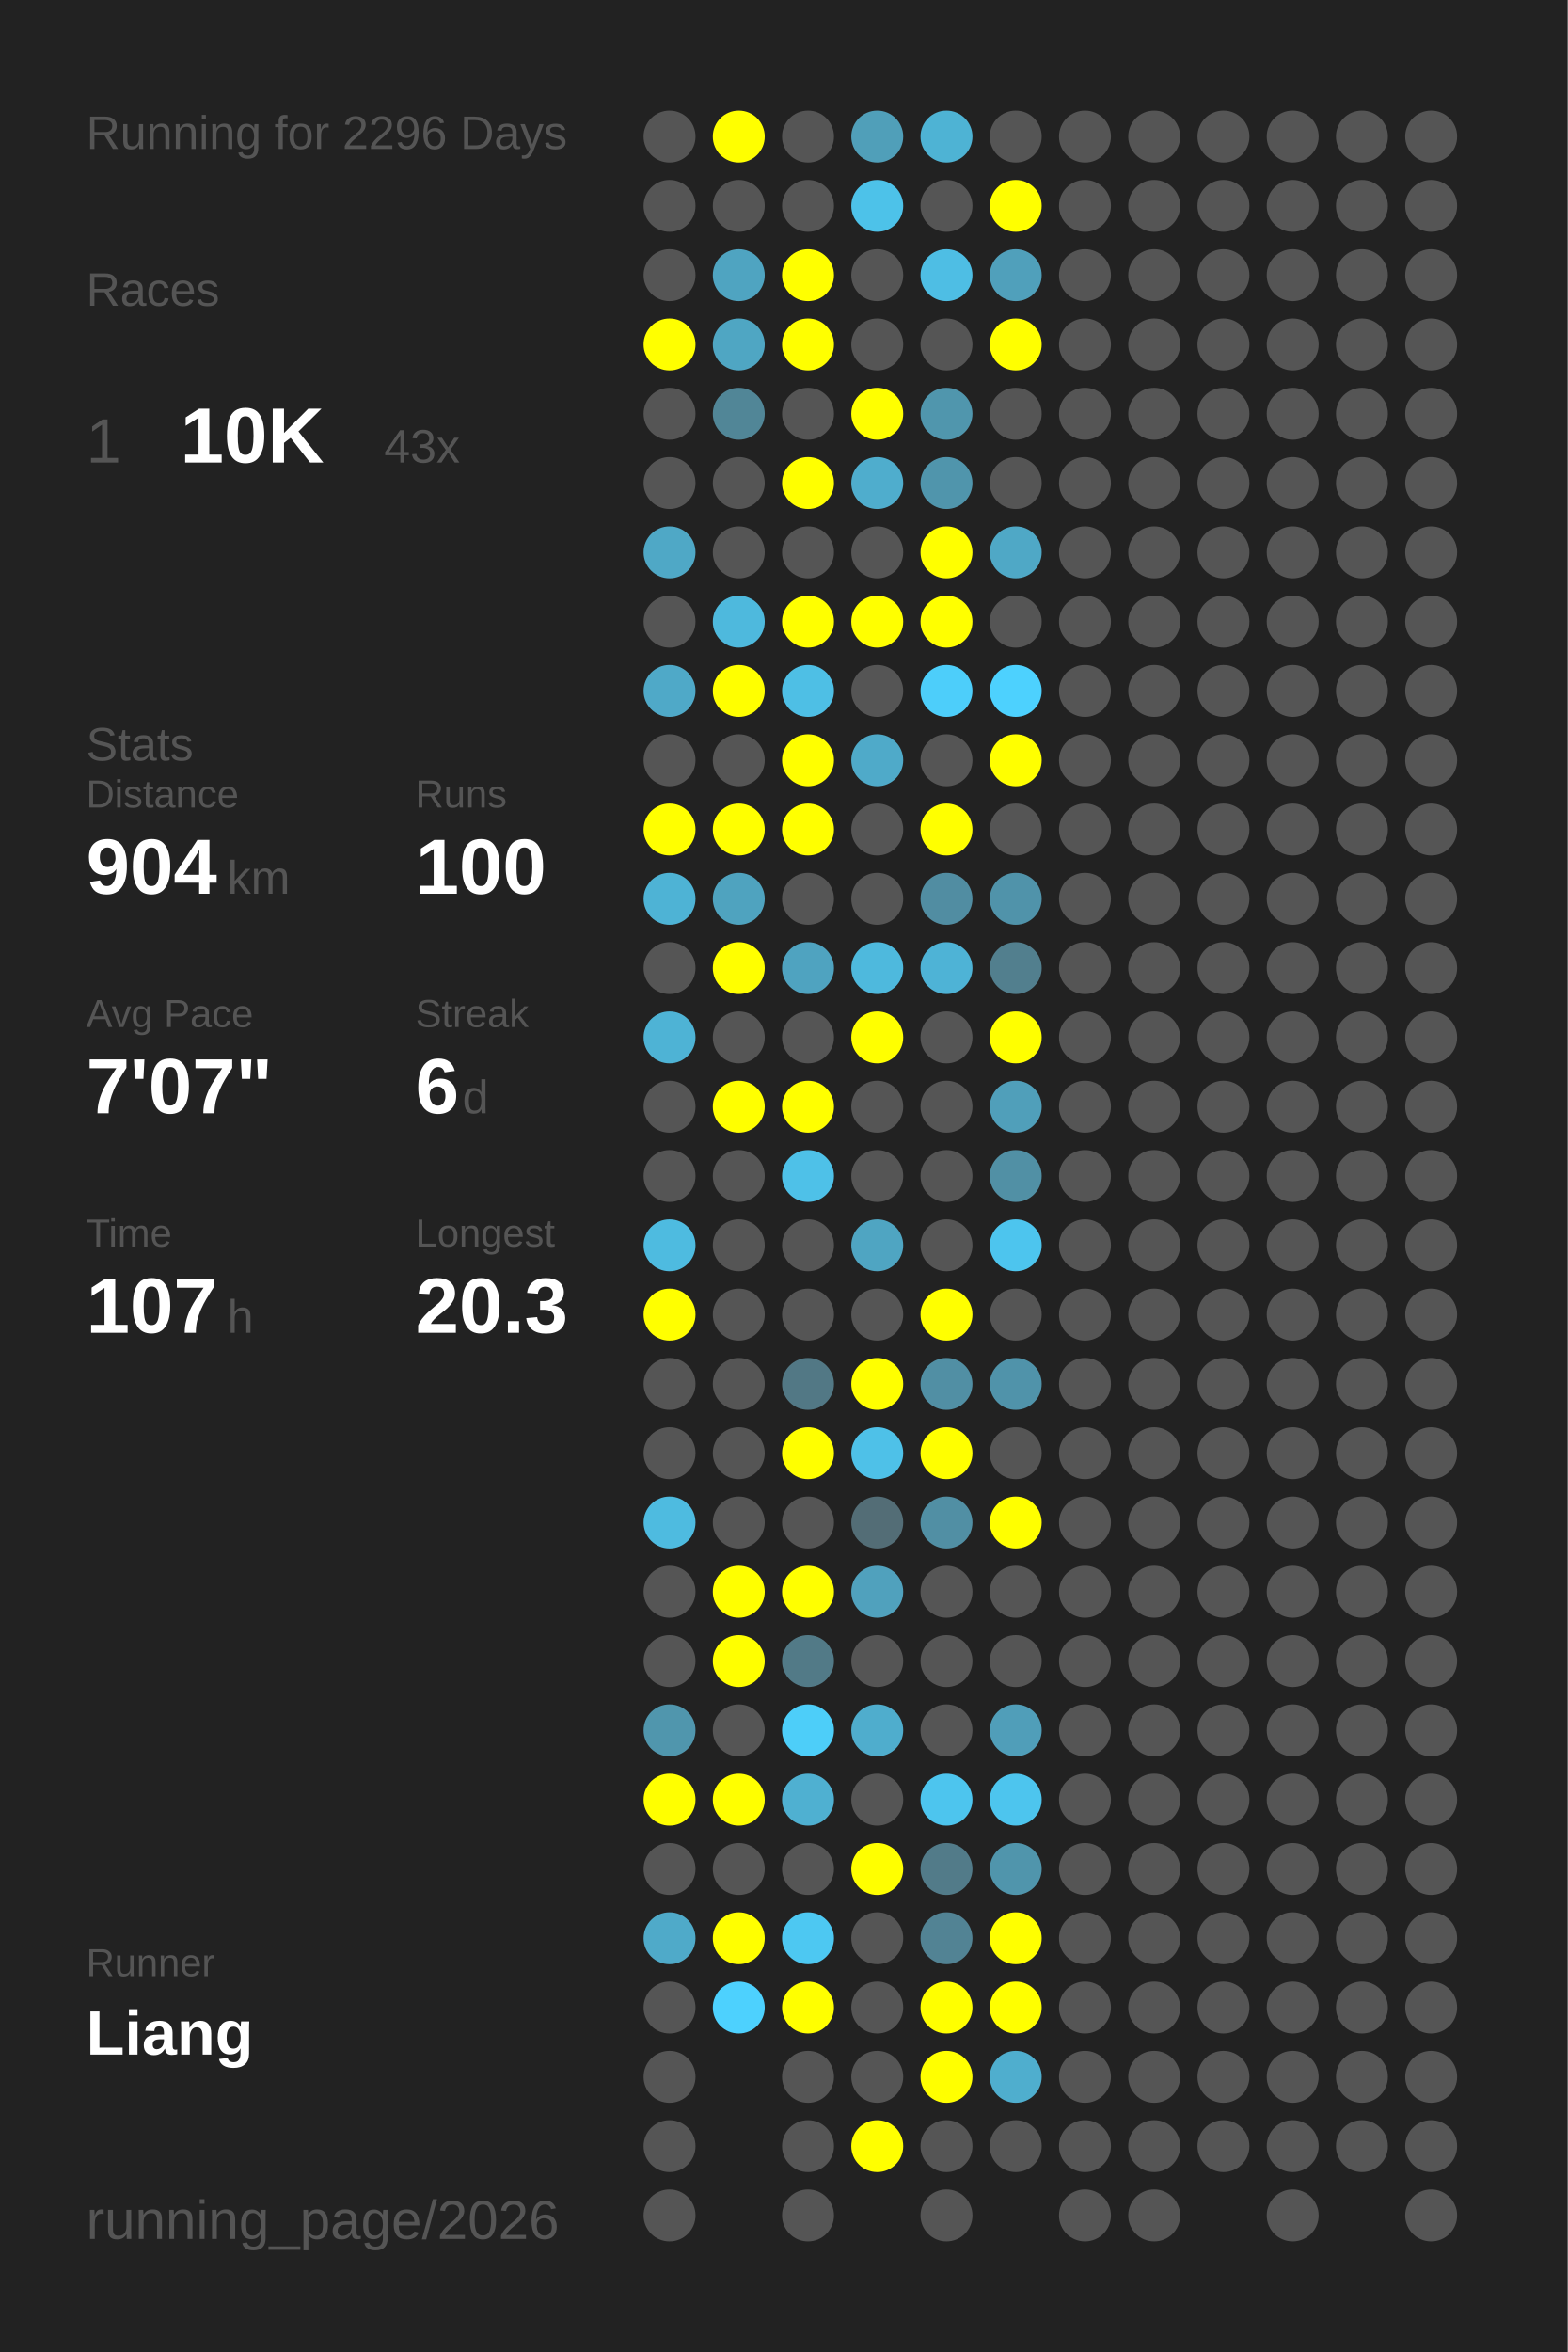
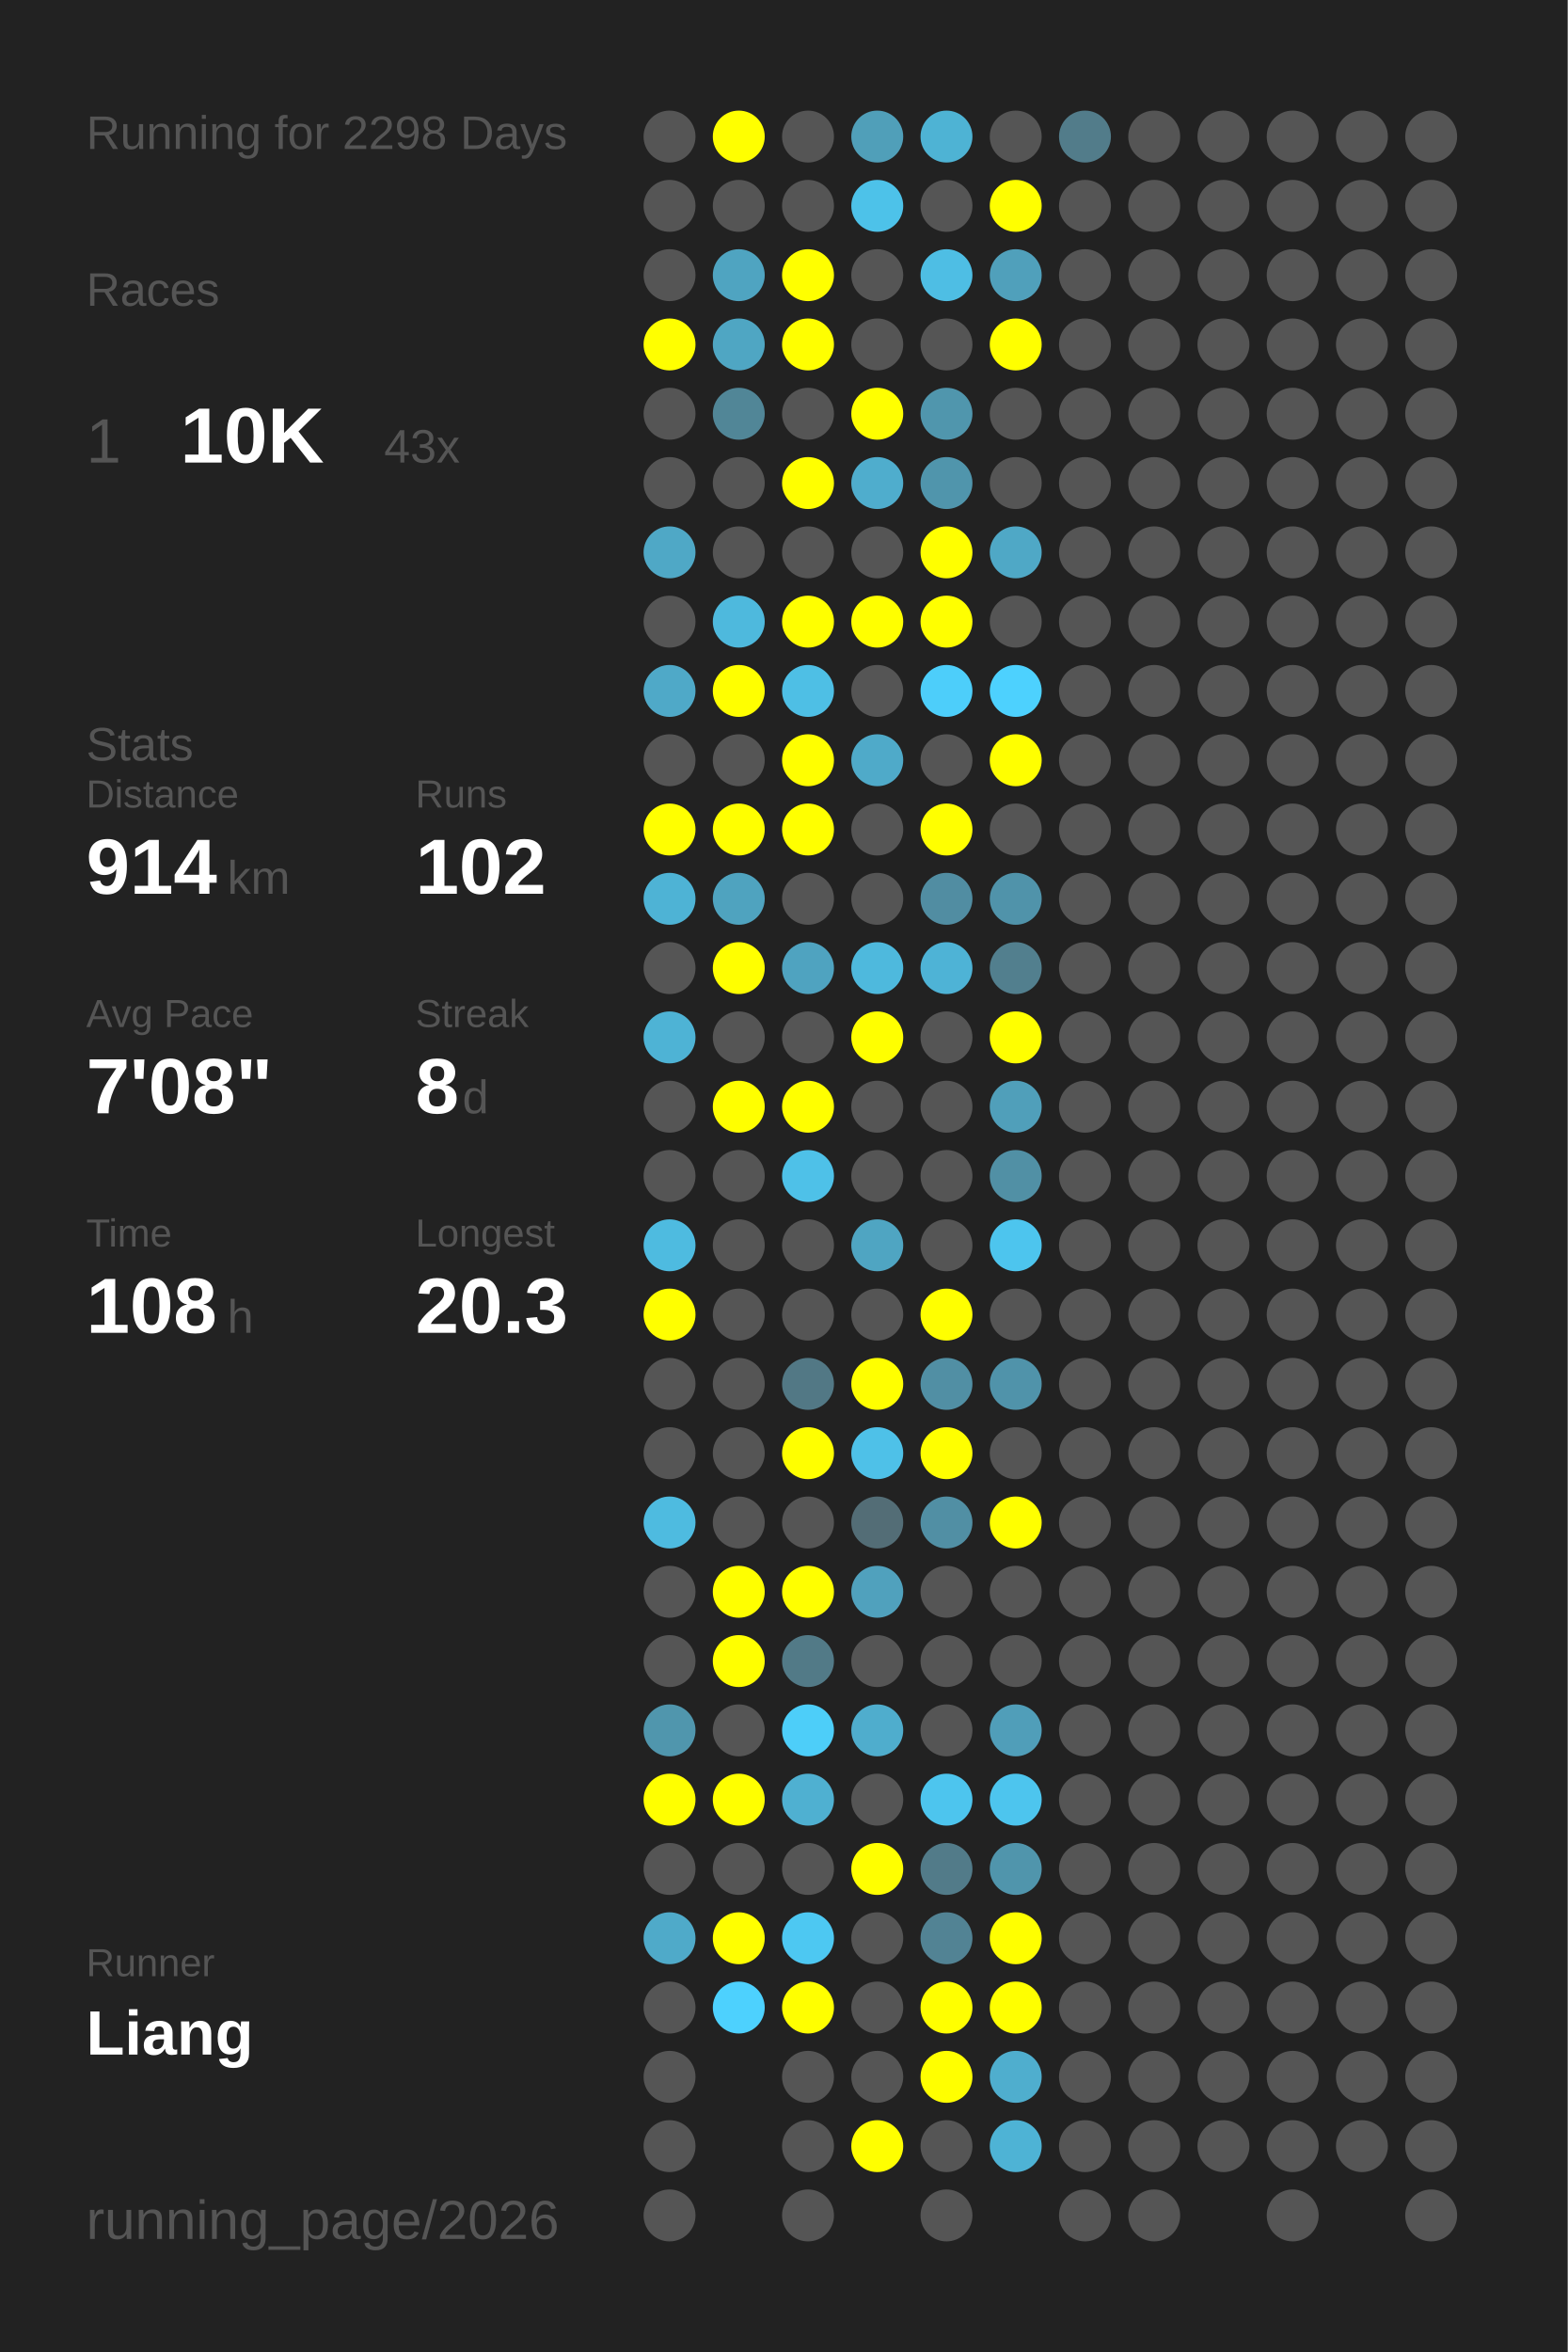
<svg xmlns="http://www.w3.org/2000/svg" baseProfile="full" height="300mm" version="1.1" viewBox="0,0,200,300" width="200mm">
  <defs />
  <rect fill="#222222" height="300" width="200" x="0" y="0" />
-   <text fill="#555555" style="font-size:6px; font-family:Arial;" x="11" y="19">Running for 2296 Days</text>
+   <text fill="#555555" style="font-size:6px; font-family:Arial;" x="11" y="19">Running for 2298 Days</text>
  <text fill="#555555" style="font-size:6px; font-family:Arial;" x="11" y="39">Races</text>
  <text fill="#555555" style="font-size:8px; font-family:Arial;" x="11" y="59">1</text>
  <text fill="#FFFFFF" style="font-size:10px; font-family:Arial; font-weight:bold;" x="23" y="59">10K</text>
  <text fill="#555555" style="font-size:6px; font-family:Arial;" x="49" y="59">43x</text>
  <text fill="#555555" style="font-size:6px; font-family:Arial;" x="11" y="97">Stats</text>
  <text fill="#555555" style="font-size:5px; font-family:Arial;" x="11" y="103">Distance</text>
-   <text fill="#FFFFFF" style="font-size:10px; font-family:Arial; font-weight:bold;" x="11" y="114">904</text>
+   <text fill="#FFFFFF" style="font-size:10px; font-family:Arial; font-weight:bold;" x="11" y="114">914</text>
  <text fill="#555555" style="font-size:6px; font-family:Arial;" x="29" y="114">km</text>
  <text fill="#555555" style="font-size:5px; font-family:Arial;" x="53" y="103">Runs</text>
-   <text fill="#FFFFFF" style="font-size:10px; font-family:Arial; font-weight:bold;" x="53" y="114">100</text>
+   <text fill="#FFFFFF" style="font-size:10px; font-family:Arial; font-weight:bold;" x="53" y="114">102</text>
  <text fill="#555555" style="font-size:5px; font-family:Arial;" x="11" y="131">Avg Pace</text>
-   <text fill="#FFFFFF" style="font-size:10px; font-family:Arial; font-weight:bold;" x="11" y="142">7'07"</text>
+   <text fill="#FFFFFF" style="font-size:10px; font-family:Arial; font-weight:bold;" x="11" y="142">7'08"</text>
  <text fill="#555555" style="font-size:5px; font-family:Arial;" x="53" y="131">Streak</text>
-   <text fill="#FFFFFF" style="font-size:10px; font-family:Arial; font-weight:bold;" x="53" y="142">6</text>
+   <text fill="#FFFFFF" style="font-size:10px; font-family:Arial; font-weight:bold;" x="53" y="142">8</text>
  <text fill="#555555" style="font-size:6px; font-family:Arial;" x="59" y="142">d</text>
  <text fill="#555555" style="font-size:5px; font-family:Arial;" x="11" y="159">Time</text>
-   <text fill="#FFFFFF" style="font-size:10px; font-family:Arial; font-weight:bold;" x="11" y="170">107</text>
+   <text fill="#FFFFFF" style="font-size:10px; font-family:Arial; font-weight:bold;" x="11" y="170">108</text>
  <text fill="#555555" style="font-size:6px; font-family:Arial;" x="29" y="170">h</text>
  <text fill="#555555" style="font-size:5px; font-family:Arial;" x="53" y="159">Longest</text>
  <text fill="#FFFFFF" style="font-size:10px; font-family:Arial; font-weight:bold;" x="53" y="170">20.3</text>
  <text fill="#555555" style="font-size:5px; font-family:Arial;" x="11" y="252.065">Runner</text>
  <text fill="#FFFFFF" style="font-size:8px; font-family:Arial; font-weight:bold;" x="11" y="262.065">Liang</text>
  <text fill="#555555" style="font-size:7px; font-family:Arial;" x="11" y="285.581">running_page/2026</text>
  <circle cx="85.417" cy="17.419" fill="#555555" r="3.312" />
  <circle cx="85.417" cy="26.258" fill="#555555" r="3.312" />
  <circle cx="85.417" cy="35.097" fill="#555555" r="3.312" />
  <circle cx="85.417" cy="43.935" fill="#FFFF00" r="3.312" />
  <circle cx="85.417" cy="52.774" fill="#555555" r="3.312" />
  <circle cx="85.417" cy="61.613" fill="#555555" r="3.312" />
  <circle cx="85.417" cy="70.452" fill="#4fa8c6" r="3.312" />
  <circle cx="85.417" cy="79.29" fill="#555555" r="3.312" />
  <circle cx="85.417" cy="88.129" fill="#4fa9c8" r="3.312" />
  <circle cx="85.417" cy="96.968" fill="#555555" r="3.312" />
  <circle cx="85.417" cy="105.806" fill="#FFFF00" r="3.312" />
  <circle cx="85.417" cy="114.645" fill="#4eb3d5" r="3.312" />
  <circle cx="85.417" cy="123.484" fill="#555555" r="3.312" />
  <circle cx="85.417" cy="132.323" fill="#4eb3d5" r="3.312" />
  <circle cx="85.417" cy="141.161" fill="#555555" r="3.312" />
  <circle cx="85.417" cy="150" fill="#555555" r="3.312" />
  <circle cx="85.417" cy="158.839" fill="#4ebbe0" r="3.312" />
  <circle cx="85.417" cy="167.677" fill="#FFFF00" r="3.312" />
  <circle cx="85.417" cy="176.516" fill="#555555" r="3.312" />
  <circle cx="85.417" cy="185.355" fill="#555555" r="3.312" />
  <circle cx="85.417" cy="194.194" fill="#4ebbe0" r="3.312" />
  <circle cx="85.417" cy="203.032" fill="#555555" r="3.312" />
  <circle cx="85.417" cy="211.871" fill="#555555" r="3.312" />
  <circle cx="85.417" cy="220.71" fill="#5096ad" r="3.312" />
  <circle cx="85.417" cy="229.548" fill="#FFFF00" r="3.312" />
  <circle cx="85.417" cy="238.387" fill="#555555" r="3.312" />
  <circle cx="85.417" cy="247.226" fill="#4faac9" r="3.312" />
  <circle cx="85.417" cy="256.065" fill="#555555" r="3.312" />
  <circle cx="85.417" cy="264.903" fill="#555555" r="3.312" />
  <circle cx="85.417" cy="273.742" fill="#555555" r="3.312" />
  <circle cx="85.417" cy="282.581" fill="#555555" r="3.312" />
  <circle cx="94.25" cy="17.419" fill="#FFFF00" r="3.312" />
  <circle cx="94.25" cy="26.258" fill="#555555" r="3.312" />
  <circle cx="94.25" cy="35.097" fill="#4fa4c1" r="3.312" />
  <circle cx="94.25" cy="43.935" fill="#4fa6c3" r="3.312" />
  <circle cx="94.25" cy="52.774" fill="#518697" r="3.312" />
  <circle cx="94.25" cy="61.613" fill="#555555" r="3.312" />
  <circle cx="94.25" cy="70.452" fill="#555555" r="3.312" />
  <circle cx="94.25" cy="79.29" fill="#4eb9dd" r="3.312" />
  <circle cx="94.25" cy="88.129" fill="#FFFF00" r="3.312" />
  <circle cx="94.25" cy="96.968" fill="#555555" r="3.312" />
  <circle cx="94.25" cy="105.806" fill="#FFFF00" r="3.312" />
  <circle cx="94.25" cy="114.645" fill="#4fa3bf" r="3.312" />
  <circle cx="94.25" cy="123.484" fill="#FFFF00" r="3.312" />
  <circle cx="94.25" cy="132.323" fill="#555555" r="3.312" />
  <circle cx="94.25" cy="141.161" fill="#FFFF00" r="3.312" />
  <circle cx="94.25" cy="150" fill="#555555" r="3.312" />
  <circle cx="94.25" cy="158.839" fill="#555555" r="3.312" />
  <circle cx="94.25" cy="167.677" fill="#555555" r="3.312" />
  <circle cx="94.25" cy="176.516" fill="#555555" r="3.312" />
  <circle cx="94.25" cy="185.355" fill="#555555" r="3.312" />
  <circle cx="94.25" cy="194.194" fill="#555555" r="3.312" />
  <circle cx="94.25" cy="203.032" fill="#FFFF00" r="3.312" />
  <circle cx="94.25" cy="211.871" fill="#FFFF00" r="3.312" />
  <circle cx="94.25" cy="220.71" fill="#555555" r="3.312" />
  <circle cx="94.25" cy="229.548" fill="#FFFF00" r="3.312" />
  <circle cx="94.25" cy="238.387" fill="#555555" r="3.312" />
  <circle cx="94.25" cy="247.226" fill="#FFFF00" r="3.312" />
  <circle cx="94.25" cy="256.065" fill="#4dd1fe" r="3.312" />
  <circle cx="103.083" cy="17.419" fill="#555555" r="3.312" />
  <circle cx="103.083" cy="26.258" fill="#555555" r="3.312" />
  <circle cx="103.083" cy="35.097" fill="#FFFF00" r="3.312" />
  <circle cx="103.083" cy="43.935" fill="#FFFF00" r="3.312" />
  <circle cx="103.083" cy="52.774" fill="#555555" r="3.312" />
  <circle cx="103.083" cy="61.613" fill="#FFFF00" r="3.312" />
  <circle cx="103.083" cy="70.452" fill="#555555" r="3.312" />
  <circle cx="103.083" cy="79.29" fill="#FFFF00" r="3.312" />
  <circle cx="103.083" cy="88.129" fill="#4ebfe5" r="3.312" />
  <circle cx="103.083" cy="96.968" fill="#FFFF00" r="3.312" />
  <circle cx="103.083" cy="105.806" fill="#FFFF00" r="3.312" />
  <circle cx="103.083" cy="114.645" fill="#555555" r="3.312" />
  <circle cx="103.083" cy="123.484" fill="#4fa3c0" r="3.312" />
  <circle cx="103.083" cy="132.323" fill="#555555" r="3.312" />
  <circle cx="103.083" cy="141.161" fill="#FFFF00" r="3.312" />
  <circle cx="103.083" cy="150" fill="#4ec1e8" r="3.312" />
  <circle cx="103.083" cy="158.839" fill="#555555" r="3.312" />
  <circle cx="103.083" cy="167.677" fill="#555555" r="3.312" />
  <circle cx="103.083" cy="176.516" fill="#527885" r="3.312" />
  <circle cx="103.083" cy="185.355" fill="#FFFF00" r="3.312" />
  <circle cx="103.083" cy="194.194" fill="#555555" r="3.312" />
  <circle cx="103.083" cy="203.032" fill="#FFFF00" r="3.312" />
  <circle cx="103.083" cy="211.871" fill="#527a87" r="3.312" />
  <circle cx="103.083" cy="220.71" fill="#4dcef9" r="3.312" />
  <circle cx="103.083" cy="229.548" fill="#4fb0d1" r="3.312" />
  <circle cx="103.083" cy="238.387" fill="#555555" r="3.312" />
  <circle cx="103.083" cy="247.226" fill="#4dc8f2" r="3.312" />
  <circle cx="103.083" cy="256.065" fill="#FFFF00" r="3.312" />
  <circle cx="103.083" cy="264.903" fill="#555555" r="3.312" />
  <circle cx="103.083" cy="273.742" fill="#555555" r="3.312" />
  <circle cx="103.083" cy="282.581" fill="#555555" r="3.312" />
  <circle cx="111.917" cy="17.419" fill="#509fb9" r="3.312" />
  <circle cx="111.917" cy="26.258" fill="#4dc2e9" r="3.312" />
  <circle cx="111.917" cy="35.097" fill="#555555" r="3.312" />
  <circle cx="111.917" cy="43.935" fill="#555555" r="3.312" />
  <circle cx="111.917" cy="52.774" fill="#FFFF00" r="3.312" />
  <circle cx="111.917" cy="61.613" fill="#4fadcd" r="3.312" />
  <circle cx="111.917" cy="70.452" fill="#555555" r="3.312" />
  <circle cx="111.917" cy="79.29" fill="#FFFF00" r="3.312" />
  <circle cx="111.917" cy="88.129" fill="#555555" r="3.312" />
  <circle cx="111.917" cy="96.968" fill="#4faac9" r="3.312" />
  <circle cx="111.917" cy="105.806" fill="#555555" r="3.312" />
  <circle cx="111.917" cy="114.645" fill="#555555" r="3.312" />
  <circle cx="111.917" cy="123.484" fill="#4eb9dd" r="3.312" />
  <circle cx="111.917" cy="132.323" fill="#FFFF00" r="3.312" />
  <circle cx="111.917" cy="141.161" fill="#555555" r="3.312" />
  <circle cx="111.917" cy="150" fill="#555555" r="3.312" />
  <circle cx="111.917" cy="158.839" fill="#4fa5c2" r="3.312" />
  <circle cx="111.917" cy="167.677" fill="#555555" r="3.312" />
  <circle cx="111.917" cy="176.516" fill="#FFFF00" r="3.312" />
  <circle cx="111.917" cy="185.355" fill="#4ec1e8" r="3.312" />
  <circle cx="111.917" cy="194.194" fill="#536d76" r="3.312" />
  <circle cx="111.917" cy="203.032" fill="#50a1bd" r="3.312" />
  <circle cx="111.917" cy="211.871" fill="#555555" r="3.312" />
  <circle cx="111.917" cy="220.71" fill="#4fadcd" r="3.312" />
  <circle cx="111.917" cy="229.548" fill="#555555" r="3.312" />
  <circle cx="111.917" cy="238.387" fill="#FFFF00" r="3.312" />
  <circle cx="111.917" cy="247.226" fill="#555555" r="3.312" />
  <circle cx="111.917" cy="256.065" fill="#555555" r="3.312" />
  <circle cx="111.917" cy="264.903" fill="#555555" r="3.312" />
  <circle cx="111.917" cy="273.742" fill="#FFFF00" r="3.312" />
  <circle cx="120.75" cy="17.419" fill="#4eb3d4" r="3.312" />
  <circle cx="120.75" cy="26.258" fill="#555555" r="3.312" />
  <circle cx="120.75" cy="35.097" fill="#4ebee4" r="3.312" />
  <circle cx="120.75" cy="43.935" fill="#555555" r="3.312" />
  <circle cx="120.75" cy="52.774" fill="#5096ad" r="3.312" />
  <circle cx="120.75" cy="61.613" fill="#5095ac" r="3.312" />
  <circle cx="120.75" cy="70.452" fill="#FFFF00" r="3.312" />
  <circle cx="120.75" cy="79.29" fill="#FFFF00" r="3.312" />
  <circle cx="120.75" cy="88.129" fill="#4dcefa" r="3.312" />
  <circle cx="120.75" cy="96.968" fill="#555555" r="3.312" />
  <circle cx="120.75" cy="105.806" fill="#FFFF00" r="3.312" />
  <circle cx="120.75" cy="114.645" fill="#518da2" r="3.312" />
  <circle cx="120.75" cy="123.484" fill="#4eb3d6" r="3.312" />
  <circle cx="120.75" cy="132.323" fill="#555555" r="3.312" />
  <circle cx="120.75" cy="141.161" fill="#555555" r="3.312" />
  <circle cx="120.75" cy="150" fill="#555555" r="3.312" />
  <circle cx="120.75" cy="158.839" fill="#555555" r="3.312" />
  <circle cx="120.75" cy="167.677" fill="#FFFF00" r="3.312" />
  <circle cx="120.75" cy="176.516" fill="#518fa4" r="3.312" />
  <circle cx="120.75" cy="185.355" fill="#FFFF00" r="3.312" />
  <circle cx="120.75" cy="194.194" fill="#518fa4" r="3.312" />
  <circle cx="120.75" cy="203.032" fill="#555555" r="3.312" />
  <circle cx="120.75" cy="211.871" fill="#555555" r="3.312" />
  <circle cx="120.75" cy="220.71" fill="#555555" r="3.312" />
  <circle cx="120.75" cy="229.548" fill="#4dc5ee" r="3.312" />
  <circle cx="120.75" cy="238.387" fill="#527b89" r="3.312" />
  <circle cx="120.75" cy="247.226" fill="#528394" r="3.312" />
  <circle cx="120.75" cy="256.065" fill="#FFFF00" r="3.312" />
  <circle cx="120.75" cy="264.903" fill="#FFFF00" r="3.312" />
  <circle cx="120.75" cy="273.742" fill="#555555" r="3.312" />
  <circle cx="120.75" cy="282.581" fill="#555555" r="3.312" />
  <circle cx="129.583" cy="17.419" fill="#555555" r="3.312" />
  <circle cx="129.583" cy="26.258" fill="#FFFF00" r="3.312" />
  <circle cx="129.583" cy="35.097" fill="#50a0bb" r="3.312" />
  <circle cx="129.583" cy="43.935" fill="#FFFF00" r="3.312" />
  <circle cx="129.583" cy="52.774" fill="#555555" r="3.312" />
  <circle cx="129.583" cy="61.613" fill="#555555" r="3.312" />
  <circle cx="129.583" cy="70.452" fill="#4fa8c6" r="3.312" />
  <circle cx="129.583" cy="79.29" fill="#555555" r="3.312" />
  <circle cx="129.583" cy="88.129" fill="#4dd1fe" r="3.312" />
  <circle cx="129.583" cy="96.968" fill="#FFFF00" r="3.312" />
  <circle cx="129.583" cy="105.806" fill="#555555" r="3.312" />
  <circle cx="129.583" cy="114.645" fill="#5093aa" r="3.312" />
  <circle cx="129.583" cy="123.484" fill="#527f8e" r="3.312" />
  <circle cx="129.583" cy="132.323" fill="#FFFF00" r="3.312" />
  <circle cx="129.583" cy="141.161" fill="#509fba" r="3.312" />
  <circle cx="129.583" cy="150" fill="#5190a5" r="3.312" />
  <circle cx="129.583" cy="158.839" fill="#4dc5ee" r="3.312" />
  <circle cx="129.583" cy="167.677" fill="#555555" r="3.312" />
  <circle cx="129.583" cy="176.516" fill="#5093aa" r="3.312" />
  <circle cx="129.583" cy="185.355" fill="#555555" r="3.312" />
  <circle cx="129.583" cy="194.194" fill="#FFFF00" r="3.312" />
  <circle cx="129.583" cy="203.032" fill="#555555" r="3.312" />
  <circle cx="129.583" cy="211.871" fill="#555555" r="3.312" />
  <circle cx="129.583" cy="220.71" fill="#509eb9" r="3.312" />
  <circle cx="129.583" cy="229.548" fill="#4dc5ee" r="3.312" />
  <circle cx="129.583" cy="238.387" fill="#5095ac" r="3.312" />
  <circle cx="129.583" cy="247.226" fill="#FFFF00" r="3.312" />
  <circle cx="129.583" cy="256.065" fill="#FFFF00" r="3.312" />
  <circle cx="129.583" cy="264.903" fill="#4faece" r="3.312" />
-   <circle cx="129.583" cy="273.742" fill="#555555" r="3.312" />
-   <circle cx="138.417" cy="17.419" fill="#555555" r="3.312" />
+   <circle cx="129.583" cy="273.742" fill="#4eb3d5" r="3.312" />
+   <circle cx="138.417" cy="17.419" fill="#527c8a" r="3.312" />
  <circle cx="138.417" cy="26.258" fill="#555555" r="3.312" />
  <circle cx="138.417" cy="35.097" fill="#555555" r="3.312" />
  <circle cx="138.417" cy="43.935" fill="#555555" r="3.312" />
  <circle cx="138.417" cy="52.774" fill="#555555" r="3.312" />
  <circle cx="138.417" cy="61.613" fill="#555555" r="3.312" />
  <circle cx="138.417" cy="70.452" fill="#555555" r="3.312" />
  <circle cx="138.417" cy="79.29" fill="#555555" r="3.312" />
  <circle cx="138.417" cy="88.129" fill="#555555" r="3.312" />
  <circle cx="138.417" cy="96.968" fill="#555555" r="3.312" />
  <circle cx="138.417" cy="105.806" fill="#555555" r="3.312" />
  <circle cx="138.417" cy="114.645" fill="#555555" r="3.312" />
  <circle cx="138.417" cy="123.484" fill="#555555" r="3.312" />
  <circle cx="138.417" cy="132.323" fill="#555555" r="3.312" />
  <circle cx="138.417" cy="141.161" fill="#555555" r="3.312" />
  <circle cx="138.417" cy="150" fill="#555555" r="3.312" />
  <circle cx="138.417" cy="158.839" fill="#555555" r="3.312" />
  <circle cx="138.417" cy="167.677" fill="#555555" r="3.312" />
  <circle cx="138.417" cy="176.516" fill="#555555" r="3.312" />
  <circle cx="138.417" cy="185.355" fill="#555555" r="3.312" />
  <circle cx="138.417" cy="194.194" fill="#555555" r="3.312" />
  <circle cx="138.417" cy="203.032" fill="#555555" r="3.312" />
  <circle cx="138.417" cy="211.871" fill="#555555" r="3.312" />
  <circle cx="138.417" cy="220.71" fill="#555555" r="3.312" />
  <circle cx="138.417" cy="229.548" fill="#555555" r="3.312" />
  <circle cx="138.417" cy="238.387" fill="#555555" r="3.312" />
  <circle cx="138.417" cy="247.226" fill="#555555" r="3.312" />
  <circle cx="138.417" cy="256.065" fill="#555555" r="3.312" />
  <circle cx="138.417" cy="264.903" fill="#555555" r="3.312" />
  <circle cx="138.417" cy="273.742" fill="#555555" r="3.312" />
  <circle cx="138.417" cy="282.581" fill="#555555" r="3.312" />
  <circle cx="147.25" cy="17.419" fill="#555555" r="3.312" />
  <circle cx="147.25" cy="26.258" fill="#555555" r="3.312" />
  <circle cx="147.25" cy="35.097" fill="#555555" r="3.312" />
  <circle cx="147.25" cy="43.935" fill="#555555" r="3.312" />
  <circle cx="147.25" cy="52.774" fill="#555555" r="3.312" />
  <circle cx="147.25" cy="61.613" fill="#555555" r="3.312" />
  <circle cx="147.25" cy="70.452" fill="#555555" r="3.312" />
  <circle cx="147.25" cy="79.29" fill="#555555" r="3.312" />
  <circle cx="147.25" cy="88.129" fill="#555555" r="3.312" />
  <circle cx="147.25" cy="96.968" fill="#555555" r="3.312" />
  <circle cx="147.25" cy="105.806" fill="#555555" r="3.312" />
  <circle cx="147.25" cy="114.645" fill="#555555" r="3.312" />
  <circle cx="147.25" cy="123.484" fill="#555555" r="3.312" />
  <circle cx="147.25" cy="132.323" fill="#555555" r="3.312" />
  <circle cx="147.25" cy="141.161" fill="#555555" r="3.312" />
  <circle cx="147.25" cy="150" fill="#555555" r="3.312" />
  <circle cx="147.25" cy="158.839" fill="#555555" r="3.312" />
  <circle cx="147.25" cy="167.677" fill="#555555" r="3.312" />
  <circle cx="147.25" cy="176.516" fill="#555555" r="3.312" />
  <circle cx="147.25" cy="185.355" fill="#555555" r="3.312" />
  <circle cx="147.25" cy="194.194" fill="#555555" r="3.312" />
  <circle cx="147.25" cy="203.032" fill="#555555" r="3.312" />
  <circle cx="147.25" cy="211.871" fill="#555555" r="3.312" />
  <circle cx="147.25" cy="220.71" fill="#555555" r="3.312" />
  <circle cx="147.25" cy="229.548" fill="#555555" r="3.312" />
  <circle cx="147.25" cy="238.387" fill="#555555" r="3.312" />
  <circle cx="147.25" cy="247.226" fill="#555555" r="3.312" />
  <circle cx="147.25" cy="256.065" fill="#555555" r="3.312" />
  <circle cx="147.25" cy="264.903" fill="#555555" r="3.312" />
  <circle cx="147.25" cy="273.742" fill="#555555" r="3.312" />
  <circle cx="147.25" cy="282.581" fill="#555555" r="3.312" />
  <circle cx="156.083" cy="17.419" fill="#555555" r="3.312" />
  <circle cx="156.083" cy="26.258" fill="#555555" r="3.312" />
  <circle cx="156.083" cy="35.097" fill="#555555" r="3.312" />
  <circle cx="156.083" cy="43.935" fill="#555555" r="3.312" />
  <circle cx="156.083" cy="52.774" fill="#555555" r="3.312" />
  <circle cx="156.083" cy="61.613" fill="#555555" r="3.312" />
  <circle cx="156.083" cy="70.452" fill="#555555" r="3.312" />
  <circle cx="156.083" cy="79.29" fill="#555555" r="3.312" />
  <circle cx="156.083" cy="88.129" fill="#555555" r="3.312" />
  <circle cx="156.083" cy="96.968" fill="#555555" r="3.312" />
  <circle cx="156.083" cy="105.806" fill="#555555" r="3.312" />
  <circle cx="156.083" cy="114.645" fill="#555555" r="3.312" />
  <circle cx="156.083" cy="123.484" fill="#555555" r="3.312" />
  <circle cx="156.083" cy="132.323" fill="#555555" r="3.312" />
  <circle cx="156.083" cy="141.161" fill="#555555" r="3.312" />
  <circle cx="156.083" cy="150" fill="#555555" r="3.312" />
  <circle cx="156.083" cy="158.839" fill="#555555" r="3.312" />
  <circle cx="156.083" cy="167.677" fill="#555555" r="3.312" />
  <circle cx="156.083" cy="176.516" fill="#555555" r="3.312" />
  <circle cx="156.083" cy="185.355" fill="#555555" r="3.312" />
  <circle cx="156.083" cy="194.194" fill="#555555" r="3.312" />
  <circle cx="156.083" cy="203.032" fill="#555555" r="3.312" />
  <circle cx="156.083" cy="211.871" fill="#555555" r="3.312" />
  <circle cx="156.083" cy="220.71" fill="#555555" r="3.312" />
  <circle cx="156.083" cy="229.548" fill="#555555" r="3.312" />
  <circle cx="156.083" cy="238.387" fill="#555555" r="3.312" />
  <circle cx="156.083" cy="247.226" fill="#555555" r="3.312" />
  <circle cx="156.083" cy="256.065" fill="#555555" r="3.312" />
  <circle cx="156.083" cy="264.903" fill="#555555" r="3.312" />
  <circle cx="156.083" cy="273.742" fill="#555555" r="3.312" />
  <circle cx="164.917" cy="17.419" fill="#555555" r="3.312" />
  <circle cx="164.917" cy="26.258" fill="#555555" r="3.312" />
  <circle cx="164.917" cy="35.097" fill="#555555" r="3.312" />
  <circle cx="164.917" cy="43.935" fill="#555555" r="3.312" />
  <circle cx="164.917" cy="52.774" fill="#555555" r="3.312" />
  <circle cx="164.917" cy="61.613" fill="#555555" r="3.312" />
  <circle cx="164.917" cy="70.452" fill="#555555" r="3.312" />
  <circle cx="164.917" cy="79.29" fill="#555555" r="3.312" />
  <circle cx="164.917" cy="88.129" fill="#555555" r="3.312" />
  <circle cx="164.917" cy="96.968" fill="#555555" r="3.312" />
  <circle cx="164.917" cy="105.806" fill="#555555" r="3.312" />
  <circle cx="164.917" cy="114.645" fill="#555555" r="3.312" />
  <circle cx="164.917" cy="123.484" fill="#555555" r="3.312" />
  <circle cx="164.917" cy="132.323" fill="#555555" r="3.312" />
  <circle cx="164.917" cy="141.161" fill="#555555" r="3.312" />
  <circle cx="164.917" cy="150" fill="#555555" r="3.312" />
  <circle cx="164.917" cy="158.839" fill="#555555" r="3.312" />
  <circle cx="164.917" cy="167.677" fill="#555555" r="3.312" />
  <circle cx="164.917" cy="176.516" fill="#555555" r="3.312" />
  <circle cx="164.917" cy="185.355" fill="#555555" r="3.312" />
  <circle cx="164.917" cy="194.194" fill="#555555" r="3.312" />
  <circle cx="164.917" cy="203.032" fill="#555555" r="3.312" />
  <circle cx="164.917" cy="211.871" fill="#555555" r="3.312" />
  <circle cx="164.917" cy="220.71" fill="#555555" r="3.312" />
  <circle cx="164.917" cy="229.548" fill="#555555" r="3.312" />
  <circle cx="164.917" cy="238.387" fill="#555555" r="3.312" />
  <circle cx="164.917" cy="247.226" fill="#555555" r="3.312" />
  <circle cx="164.917" cy="256.065" fill="#555555" r="3.312" />
  <circle cx="164.917" cy="264.903" fill="#555555" r="3.312" />
  <circle cx="164.917" cy="273.742" fill="#555555" r="3.312" />
  <circle cx="164.917" cy="282.581" fill="#555555" r="3.312" />
  <circle cx="173.75" cy="17.419" fill="#555555" r="3.312" />
  <circle cx="173.75" cy="26.258" fill="#555555" r="3.312" />
  <circle cx="173.75" cy="35.097" fill="#555555" r="3.312" />
  <circle cx="173.75" cy="43.935" fill="#555555" r="3.312" />
  <circle cx="173.75" cy="52.774" fill="#555555" r="3.312" />
  <circle cx="173.75" cy="61.613" fill="#555555" r="3.312" />
  <circle cx="173.75" cy="70.452" fill="#555555" r="3.312" />
  <circle cx="173.75" cy="79.29" fill="#555555" r="3.312" />
  <circle cx="173.75" cy="88.129" fill="#555555" r="3.312" />
  <circle cx="173.75" cy="96.968" fill="#555555" r="3.312" />
  <circle cx="173.75" cy="105.806" fill="#555555" r="3.312" />
  <circle cx="173.75" cy="114.645" fill="#555555" r="3.312" />
  <circle cx="173.75" cy="123.484" fill="#555555" r="3.312" />
  <circle cx="173.75" cy="132.323" fill="#555555" r="3.312" />
  <circle cx="173.75" cy="141.161" fill="#555555" r="3.312" />
  <circle cx="173.75" cy="150" fill="#555555" r="3.312" />
  <circle cx="173.75" cy="158.839" fill="#555555" r="3.312" />
  <circle cx="173.75" cy="167.677" fill="#555555" r="3.312" />
  <circle cx="173.75" cy="176.516" fill="#555555" r="3.312" />
  <circle cx="173.75" cy="185.355" fill="#555555" r="3.312" />
  <circle cx="173.75" cy="194.194" fill="#555555" r="3.312" />
  <circle cx="173.75" cy="203.032" fill="#555555" r="3.312" />
  <circle cx="173.75" cy="211.871" fill="#555555" r="3.312" />
  <circle cx="173.75" cy="220.71" fill="#555555" r="3.312" />
  <circle cx="173.75" cy="229.548" fill="#555555" r="3.312" />
  <circle cx="173.75" cy="238.387" fill="#555555" r="3.312" />
  <circle cx="173.75" cy="247.226" fill="#555555" r="3.312" />
  <circle cx="173.75" cy="256.065" fill="#555555" r="3.312" />
  <circle cx="173.75" cy="264.903" fill="#555555" r="3.312" />
  <circle cx="173.75" cy="273.742" fill="#555555" r="3.312" />
  <circle cx="182.583" cy="17.419" fill="#555555" r="3.312" />
  <circle cx="182.583" cy="26.258" fill="#555555" r="3.312" />
  <circle cx="182.583" cy="35.097" fill="#555555" r="3.312" />
  <circle cx="182.583" cy="43.935" fill="#555555" r="3.312" />
  <circle cx="182.583" cy="52.774" fill="#555555" r="3.312" />
  <circle cx="182.583" cy="61.613" fill="#555555" r="3.312" />
  <circle cx="182.583" cy="70.452" fill="#555555" r="3.312" />
  <circle cx="182.583" cy="79.29" fill="#555555" r="3.312" />
  <circle cx="182.583" cy="88.129" fill="#555555" r="3.312" />
  <circle cx="182.583" cy="96.968" fill="#555555" r="3.312" />
  <circle cx="182.583" cy="105.806" fill="#555555" r="3.312" />
  <circle cx="182.583" cy="114.645" fill="#555555" r="3.312" />
  <circle cx="182.583" cy="123.484" fill="#555555" r="3.312" />
  <circle cx="182.583" cy="132.323" fill="#555555" r="3.312" />
  <circle cx="182.583" cy="141.161" fill="#555555" r="3.312" />
  <circle cx="182.583" cy="150" fill="#555555" r="3.312" />
  <circle cx="182.583" cy="158.839" fill="#555555" r="3.312" />
  <circle cx="182.583" cy="167.677" fill="#555555" r="3.312" />
  <circle cx="182.583" cy="176.516" fill="#555555" r="3.312" />
  <circle cx="182.583" cy="185.355" fill="#555555" r="3.312" />
  <circle cx="182.583" cy="194.194" fill="#555555" r="3.312" />
  <circle cx="182.583" cy="203.032" fill="#555555" r="3.312" />
  <circle cx="182.583" cy="211.871" fill="#555555" r="3.312" />
  <circle cx="182.583" cy="220.71" fill="#555555" r="3.312" />
  <circle cx="182.583" cy="229.548" fill="#555555" r="3.312" />
  <circle cx="182.583" cy="238.387" fill="#555555" r="3.312" />
  <circle cx="182.583" cy="247.226" fill="#555555" r="3.312" />
  <circle cx="182.583" cy="256.065" fill="#555555" r="3.312" />
  <circle cx="182.583" cy="264.903" fill="#555555" r="3.312" />
  <circle cx="182.583" cy="273.742" fill="#555555" r="3.312" />
  <circle cx="182.583" cy="282.581" fill="#555555" r="3.312" />
</svg>
